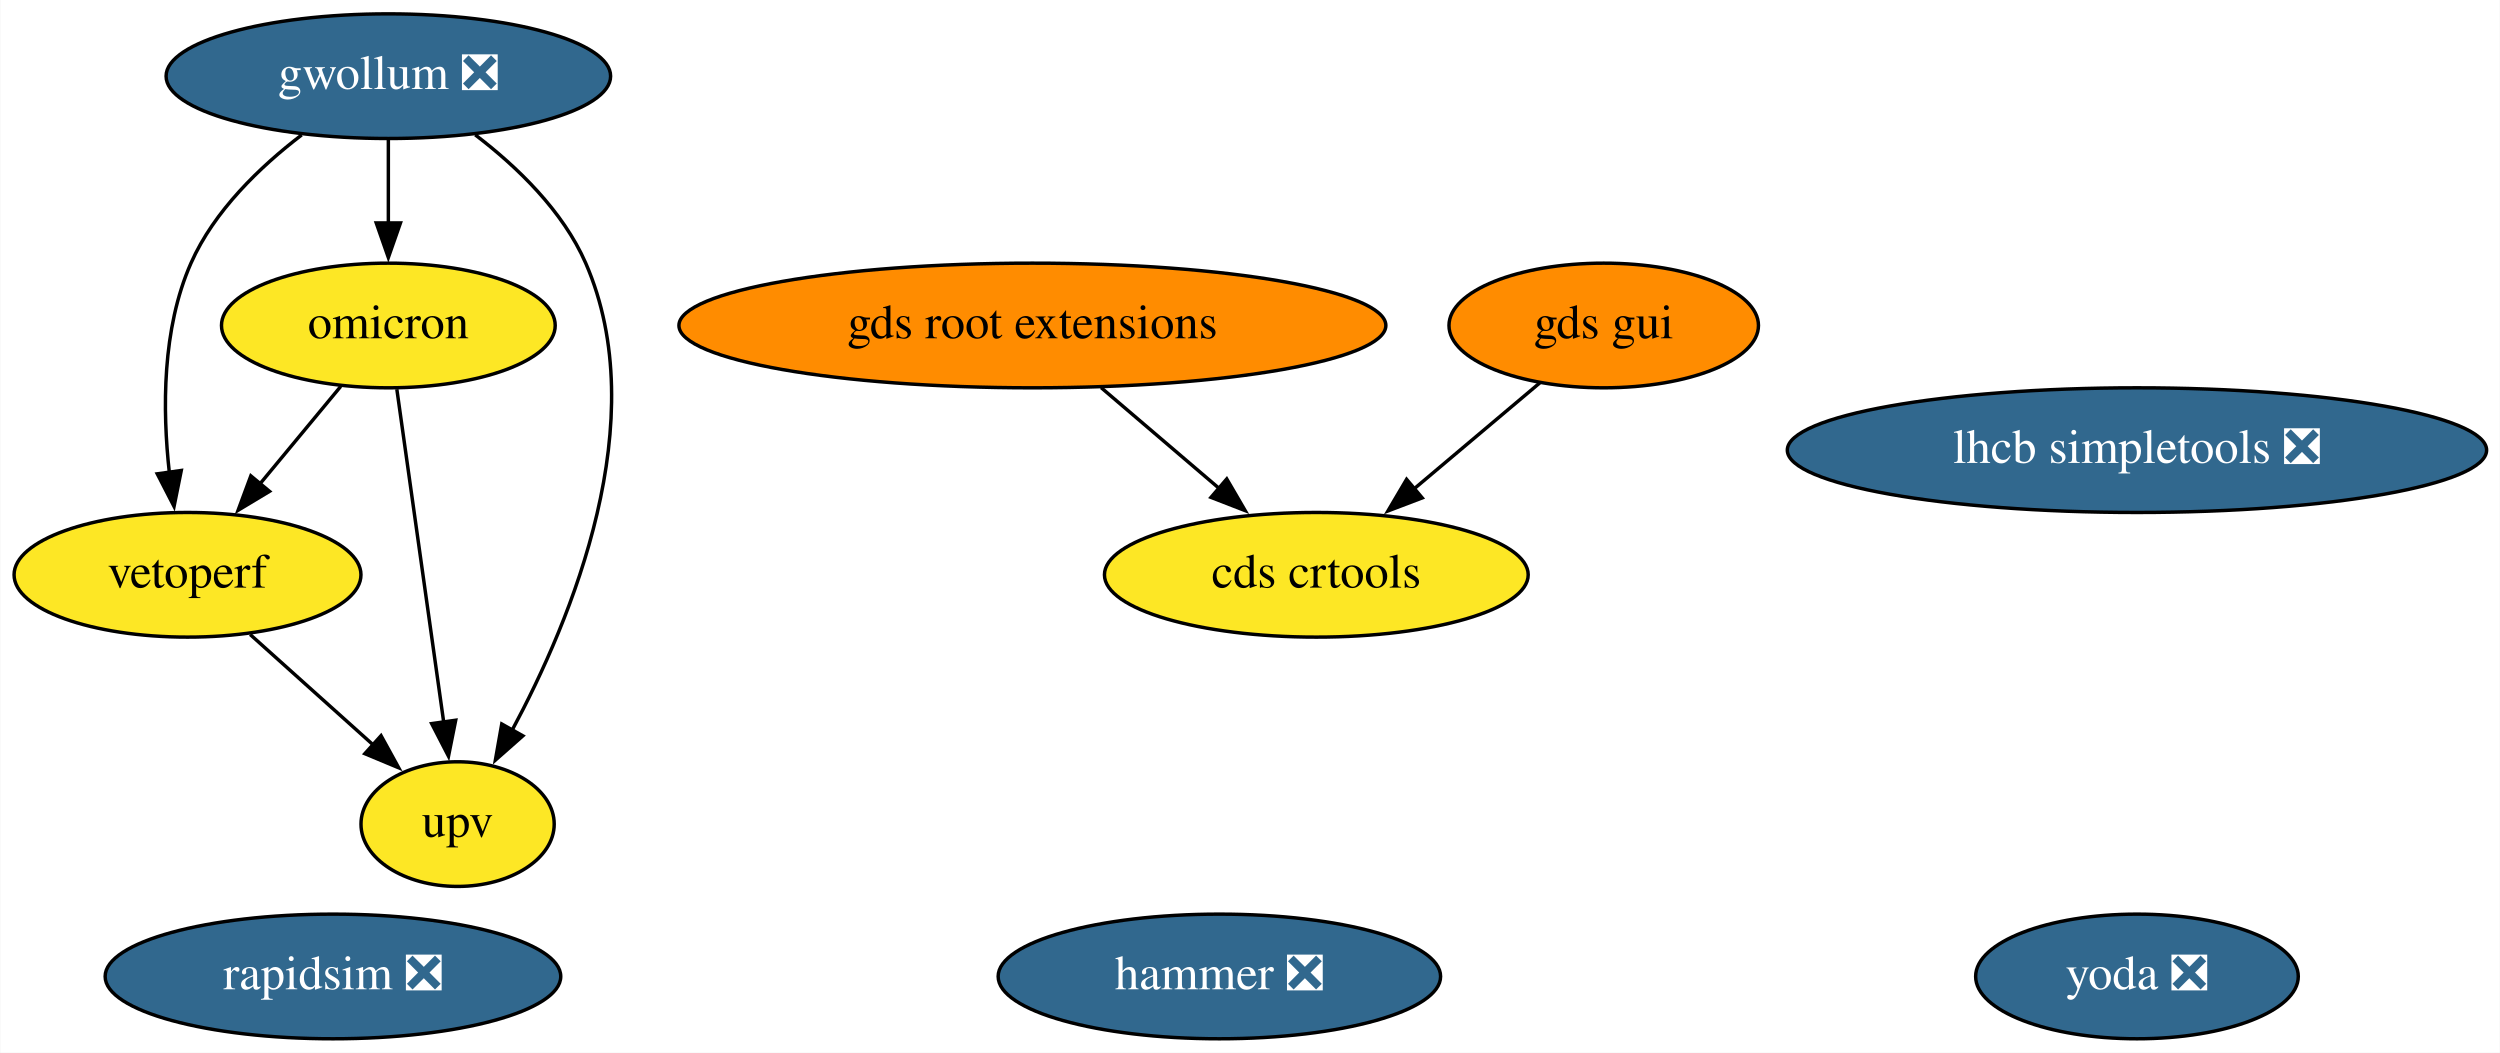
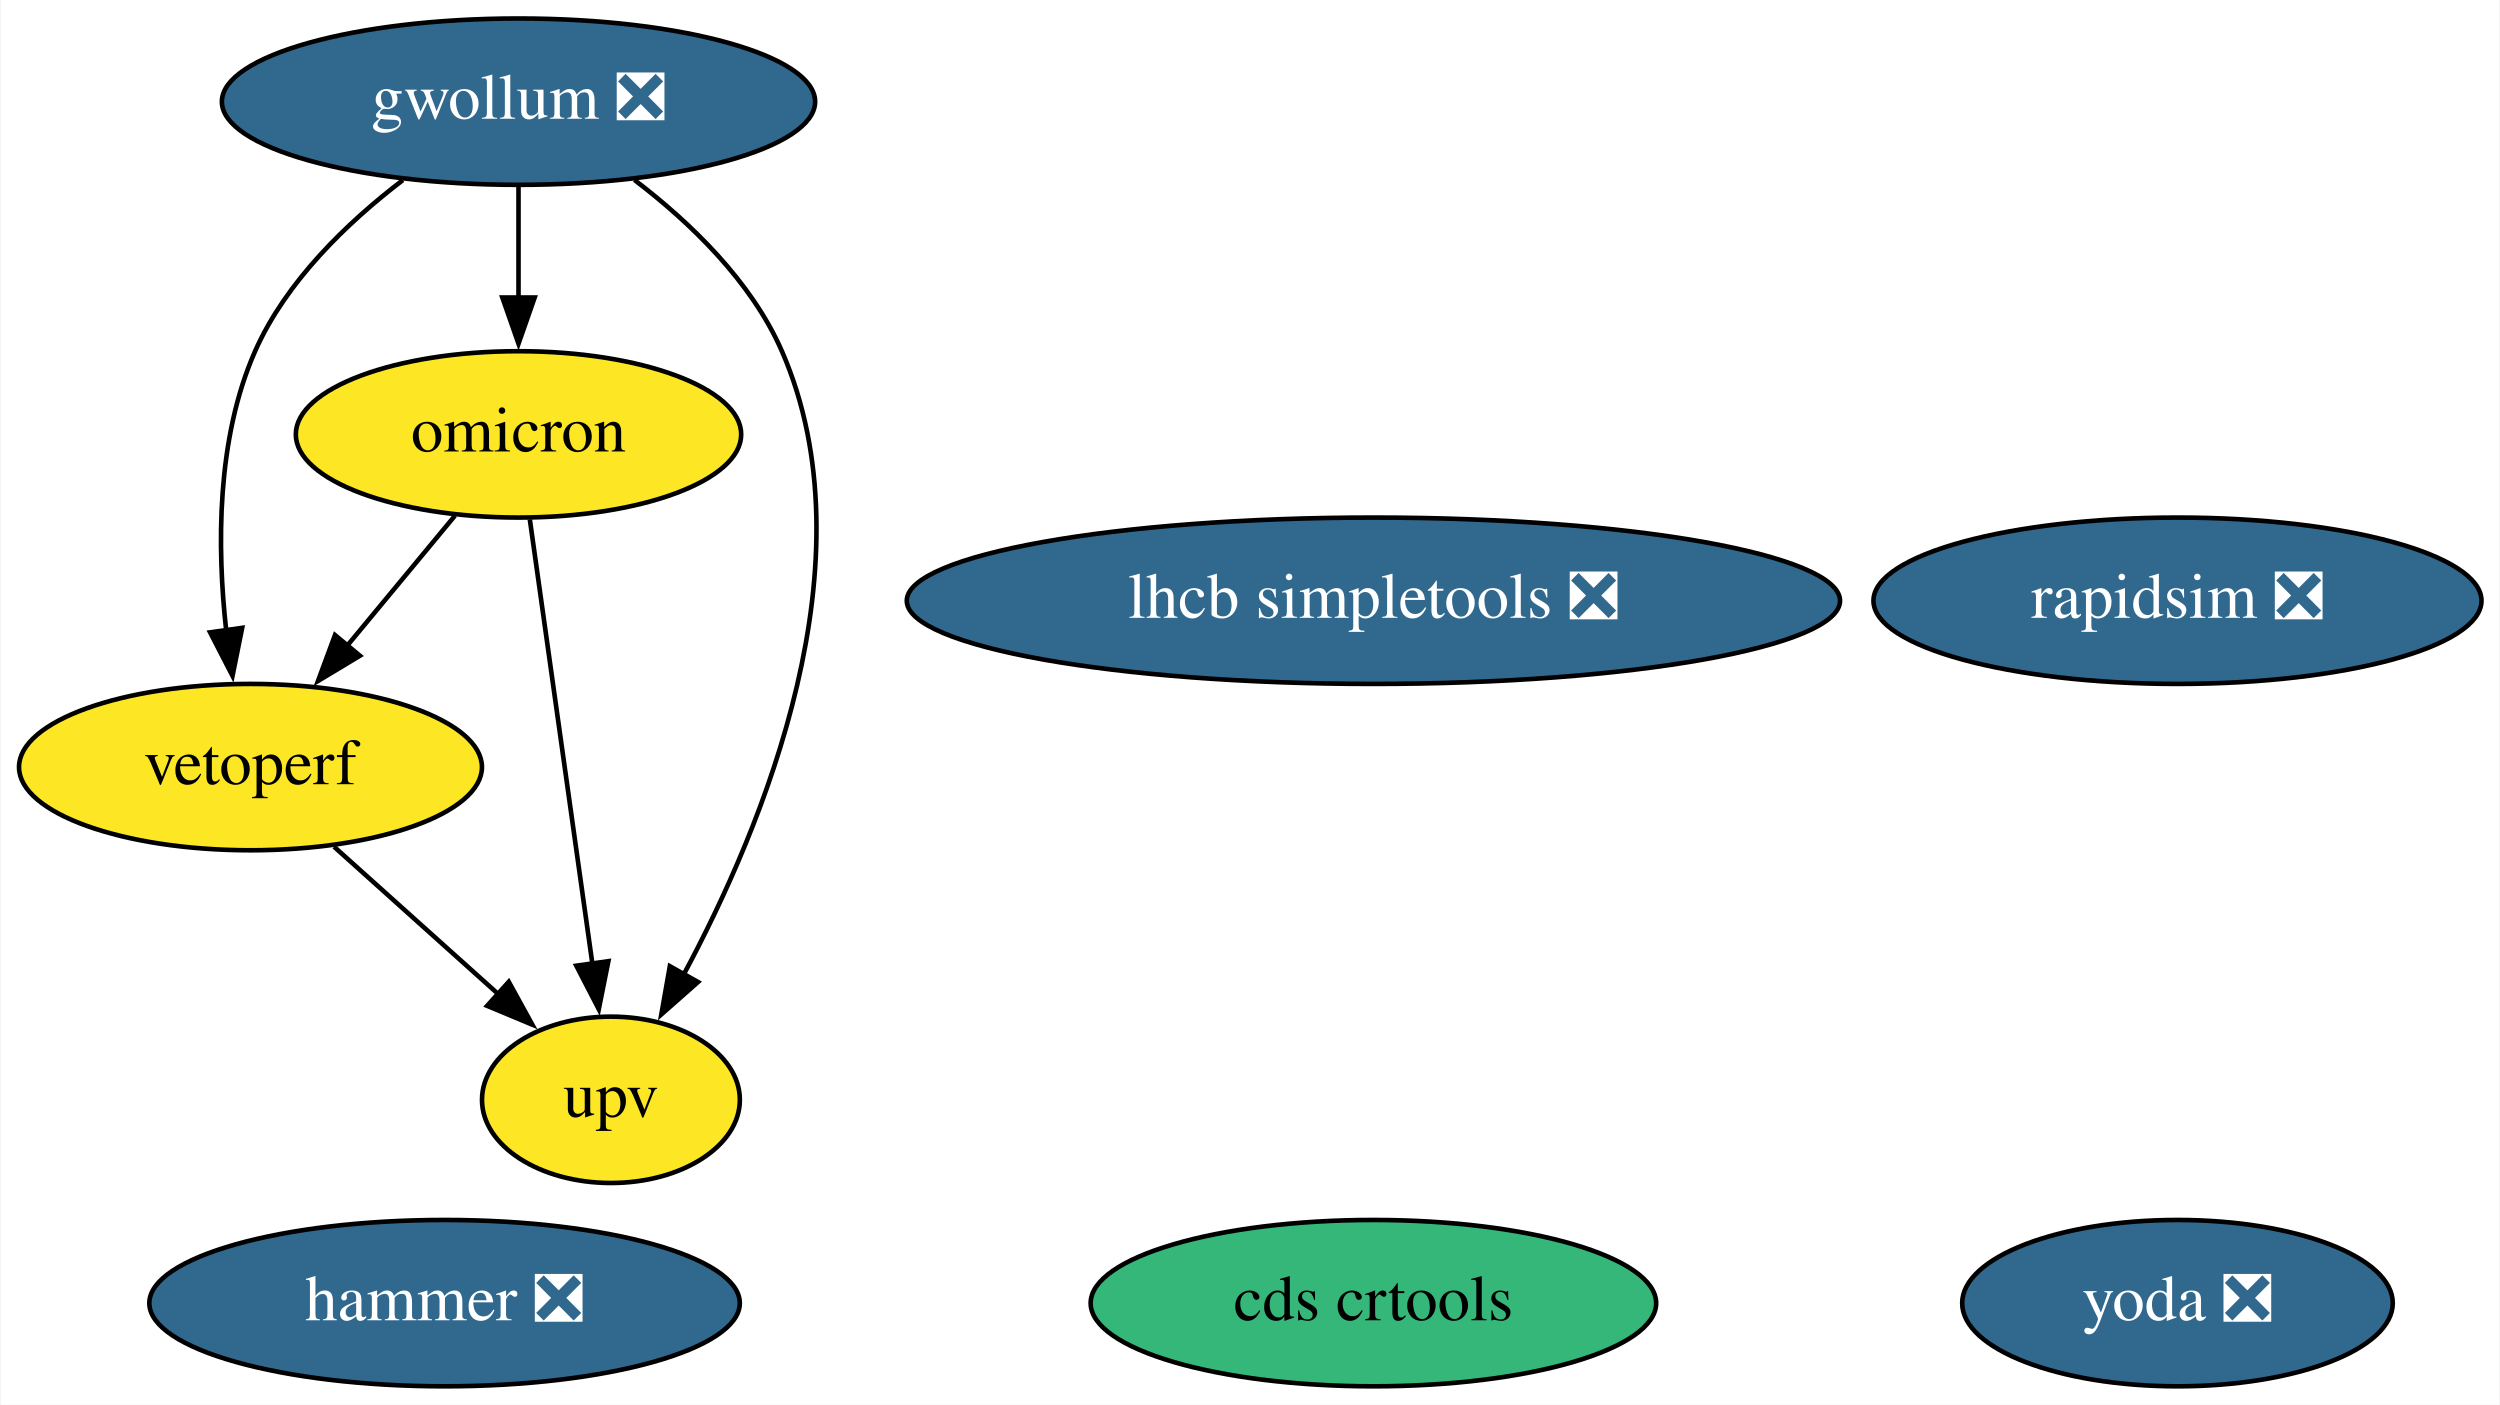
- <svg xmlns="http://www.w3.org/2000/svg" xmlns:xlink="http://www.w3.org/1999/xlink" width="722pt" height="304pt" viewBox="0.00 0.00 721.79 304.00">
+ <svg xmlns="http://www.w3.org/2000/svg" xmlns:xlink="http://www.w3.org/1999/xlink" width="541pt" height="304pt" viewBox="0.00 0.00 540.69 304.00">
  <g id="graph0" class="graph" transform="scale(1 1) rotate(0) translate(4 300)">
-     <polygon fill="white" stroke="none" points="-4,4 -4,-300 717.79,-300 717.79,4 -4,4" />
+     <polygon fill="white" stroke="none" points="-4,4 -4,-300 536.69,-300 536.69,4 -4,4" />
    <g id="node1" class="node">
      <g id="a_node1">
        <a xlink:href="https://github.com/conda-forge/rapidsim-feedstock/pull/22" xlink:title="rapidsim ❎">
-           <ellipse fill="#31688e" stroke="black" cx="92.05" cy="-18" rx="65.79" ry="18" />
-           <text text-anchor="middle" x="92.05" y="-14.3" font-family="Times,serif" font-size="14.00" fill="white">rapidsim ❎</text>
+           <ellipse fill="#31688e" stroke="black" cx="467.05" cy="-170" rx="65.79" ry="18" />
+           <text text-anchor="middle" x="467.05" y="-166.3" font-family="Times,serif" font-size="14.00" fill="white">rapidsim ❎</text>
        </a>
      </g>
    </g>
    <g id="node2" class="node">
      <g id="a_node2">
        <a xlink:href="https://github.com/conda-forge/lhcb-simpletools-feedstock/pull/26" xlink:title="lhcb simpletools ❎">
-           <ellipse fill="#31688e" stroke="black" cx="613.05" cy="-170" rx="100.98" ry="18" />
-           <text text-anchor="middle" x="613.05" y="-166.3" font-family="Times,serif" font-size="14.00" fill="white">lhcb simpletools ❎</text>
+           <ellipse fill="#31688e" stroke="black" cx="293.05" cy="-170" rx="100.98" ry="18" />
+           <text text-anchor="middle" x="293.05" y="-166.3" font-family="Times,serif" font-size="14.00" fill="white">lhcb simpletools ❎</text>
        </a>
      </g>
    </g>
    <g id="node3" class="node">
      <g id="a_node3">
        <a xlink:href="https://github.com/conda-forge/gwollum-feedstock/pull/43" xlink:title="gwollum ❎">
          <ellipse fill="#31688e" stroke="black" cx="108.05" cy="-278" rx="64.19" ry="18" />
          <text text-anchor="middle" x="108.05" y="-274.3" font-family="Times,serif" font-size="14.00" fill="white">gwollum ❎</text>
        </a>
      </g>
    </g>
    <g id="node4" class="node">
      <g id="a_node4">
        <a xlink:href="https://github.com/conda-forge/omicron-feedstock" xlink:title="omicron">
          <ellipse fill="#fde725" stroke="black" cx="108.05" cy="-206" rx="48.19" ry="18" />
          <text text-anchor="middle" x="108.05" y="-202.3" font-family="Times,serif" font-size="14.00">omicron</text>
        </a>
      </g>
    </g>
    <g id="edge1" class="edge">
      <path fill="none" stroke="black" d="M108.05,-259.7C108.05,-252.41 108.05,-243.73 108.05,-235.54" />
      <polygon fill="black" stroke="black" points="111.55,-235.62 108.05,-225.62 104.55,-235.62 111.55,-235.62" />
    </g>
-     <g id="node10" class="node">
-       <g id="a_node10">
+     <g id="node8" class="node">
+       <g id="a_node8">
        <a xlink:href="https://github.com/conda-forge/vetoperf-feedstock" xlink:title="vetoperf">
          <ellipse fill="#fde725" stroke="black" cx="50.05" cy="-134" rx="50.09" ry="18" />
          <text text-anchor="middle" x="50.05" y="-130.3" font-family="Times,serif" font-size="14.00">vetoperf</text>
        </a>
      </g>
    </g>
    <g id="edge3" class="edge">
      <path fill="none" stroke="black" d="M83.02,-261.03C70.97,-251.82 57.71,-239.08 51.05,-224 42.68,-205.08 42.79,-181.61 44.8,-163.52" />
      <polygon fill="black" stroke="black" points="48.25,-164.13 46.16,-153.74 41.31,-163.16 48.25,-164.13" />
    </g>
-     <g id="node11" class="node">
-       <g id="a_node11">
+     <g id="node9" class="node">
+       <g id="a_node9">
        <a xlink:href="https://github.com/conda-forge/upv-feedstock" xlink:title="upv">
          <ellipse fill="#fde725" stroke="black" cx="128.05" cy="-62" rx="27.9" ry="18" />
          <text text-anchor="middle" x="128.05" y="-58.3" font-family="Times,serif" font-size="14.00">upv</text>
        </a>
      </g>
    </g>
    <g id="edge2" class="edge">
      <path fill="none" stroke="black" d="M133.14,-261.06C145.21,-251.86 158.46,-239.11 165.05,-224 184.79,-178.68 161.18,-121.41 143.64,-88.82" />
      <polygon fill="black" stroke="black" points="146.9,-87.49 138.96,-80.48 140.8,-90.91 146.9,-87.49" />
    </g>
    <g id="edge5" class="edge">
      <path fill="none" stroke="black" d="M94.3,-188.41C87.29,-179.95 78.63,-169.49 70.82,-160.08" />
      <polygon fill="black" stroke="black" points="73.73,-158.1 64.66,-152.64 68.34,-162.57 73.73,-158.1" />
    </g>
    <g id="edge4" class="edge">
      <path fill="none" stroke="black" d="M110.5,-187.59C113.87,-163.61 120,-120.14 124.04,-91.42" />
      <polygon fill="black" stroke="black" points="127.5,-92 125.42,-81.61 120.56,-91.02 127.5,-92" />
    </g>
    <g id="node5" class="node">
      <g id="a_node5">
        <a xlink:href="https://github.com/conda-forge/hammer-feedstock/pull/32" xlink:title="hammer ❎">
-           <ellipse fill="#31688e" stroke="black" cx="348.05" cy="-18" rx="63.89" ry="18" />
-           <text text-anchor="middle" x="348.05" y="-14.3" font-family="Times,serif" font-size="14.00" fill="white">hammer ❎</text>
+           <ellipse fill="#31688e" stroke="black" cx="92.05" cy="-18" rx="63.89" ry="18" />
+           <text text-anchor="middle" x="92.05" y="-14.3" font-family="Times,serif" font-size="14.00" fill="white">hammer ❎</text>
        </a>
      </g>
    </g>
    <g id="node6" class="node">
      <g id="a_node6">
        <a xlink:href="https://github.com/conda-forge/yoda-feedstock/pull/26" xlink:title="yoda ❎">
-           <ellipse fill="#31688e" stroke="black" cx="613.05" cy="-18" rx="46.59" ry="18" />
-           <text text-anchor="middle" x="613.05" y="-14.3" font-family="Times,serif" font-size="14.00" fill="white">yoda ❎</text>
+           <ellipse fill="#31688e" stroke="black" cx="467.05" cy="-18" rx="46.59" ry="18" />
+           <text text-anchor="middle" x="467.05" y="-14.3" font-family="Times,serif" font-size="14.00" fill="white">yoda ❎</text>
        </a>
      </g>
    </g>
    <g id="node7" class="node">
      <g id="a_node7">
-         <a xlink:href="https://github.com/conda-forge/gds-root-extensions-feedstock" xlink:title="gds root extensions">
-           <ellipse fill="#ff8c00" stroke="black" cx="294.05" cy="-206" rx="102.08" ry="18" />
-           <text text-anchor="middle" x="294.05" y="-202.3" font-family="Times,serif" font-size="14.00">gds root extensions</text>
-         </a>
-       </g>
-     </g>
-     <g id="node9" class="node">
-       <g id="a_node9">
        <a xlink:href="https://github.com/conda-forge/cds-crtools-feedstock" xlink:title="cds crtools">
-           <ellipse fill="#fde725" stroke="black" cx="376.05" cy="-134" rx="61.19" ry="18" />
-           <text text-anchor="middle" x="376.05" y="-130.3" font-family="Times,serif" font-size="14.00">cds crtools</text>
+           <ellipse fill="#35b779" stroke="black" cx="293.05" cy="-18" rx="61.19" ry="18" />
+           <text text-anchor="middle" x="293.05" y="-14.3" font-family="Times,serif" font-size="14.00">cds crtools</text>
        </a>
      </g>
    </g>
    <g id="edge6" class="edge">
-       <path fill="none" stroke="black" d="M313.9,-188.05C324.14,-179.31 336.82,-168.49 348.04,-158.9" />
-       <polygon fill="black" stroke="black" points="350.18,-161.68 355.51,-152.53 345.63,-156.36 350.18,-161.68" />
-     </g>
-     <g id="node8" class="node">
-       <g id="a_node8">
-         <a xlink:href="https://github.com/conda-forge/gds-gui-feedstock" xlink:title="gds gui">
-           <ellipse fill="#ff8c00" stroke="black" cx="459.05" cy="-206" rx="44.69" ry="18" />
-           <text text-anchor="middle" x="459.05" y="-202.3" font-family="Times,serif" font-size="14.00">gds gui</text>
-         </a>
-       </g>
-     </g>
-     <g id="edge7" class="edge">
-       <path fill="none" stroke="black" d="M440.63,-189.46C429.97,-180.48 416.34,-168.98 404.34,-158.87" />
-       <polygon fill="black" stroke="black" points="406.63,-156.21 396.73,-152.44 402.12,-161.57 406.63,-156.21" />
-     </g>
-     <g id="edge8" class="edge">
      <path fill="none" stroke="black" d="M68.14,-116.76C78.75,-107.24 92.3,-95.08 103.83,-84.73" />
      <polygon fill="black" stroke="black" points="105.94,-87.54 111.04,-78.26 101.26,-82.34 105.94,-87.54" />
    </g>
  </g>
</svg>
